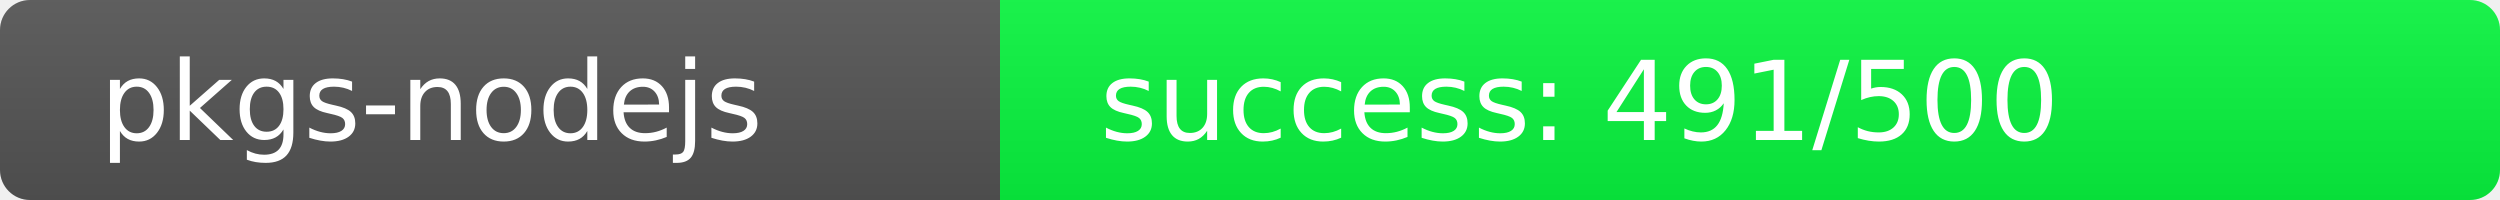
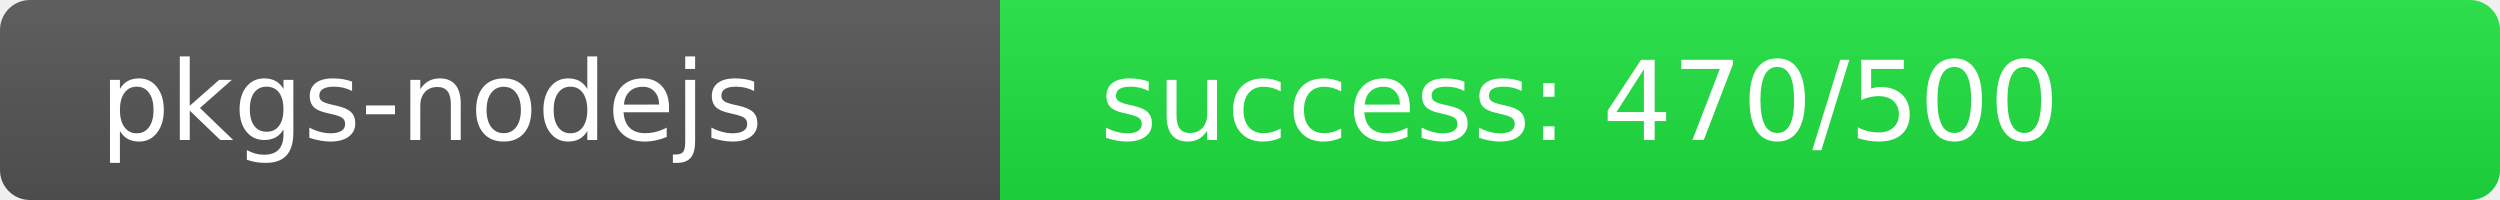
<svg xmlns="http://www.w3.org/2000/svg" width="250" height="20" role="img">
  <linearGradient id="s" x2="0" y2="100%">
    <stop offset="0" stop-color="#bbb" stop-opacity=".1" />
    <stop offset="1" stop-opacity=".1" />
  </linearGradient>
  <clipPath id="r">
    <rect width="250" height="20" rx="3" fill="#fff" />
  </clipPath>
  <g clip-path="url(#r)">
    <rect width="100" height="20" fill="#555" />
-     <rect x="100" width="150" height="20" fill="rgb(9,247,64)" />
+     <rect x="100" width="150" height="20" fill="rgb(30,226,64)" />
    <rect width="250" height="20" fill="url(#s)" />
  </g>
  <g fill="#fff" text-anchor="start" font-family="Verdana,Geneva,DejaVu Sans,sans-serif" text-rendering="geometricPrecision" font-size="110">
    <text x="100" y="140" transform="scale(.1)" fill="#fff">pkgs-nodejs</text>
-     <text x="1100" y="140" transform="scale(.1)" fill="#fff">success: 491/500</text>
+     <text x="1100" y="140" transform="scale(.1)" fill="#fff">success: 470/500</text>
  </g>
</svg>
